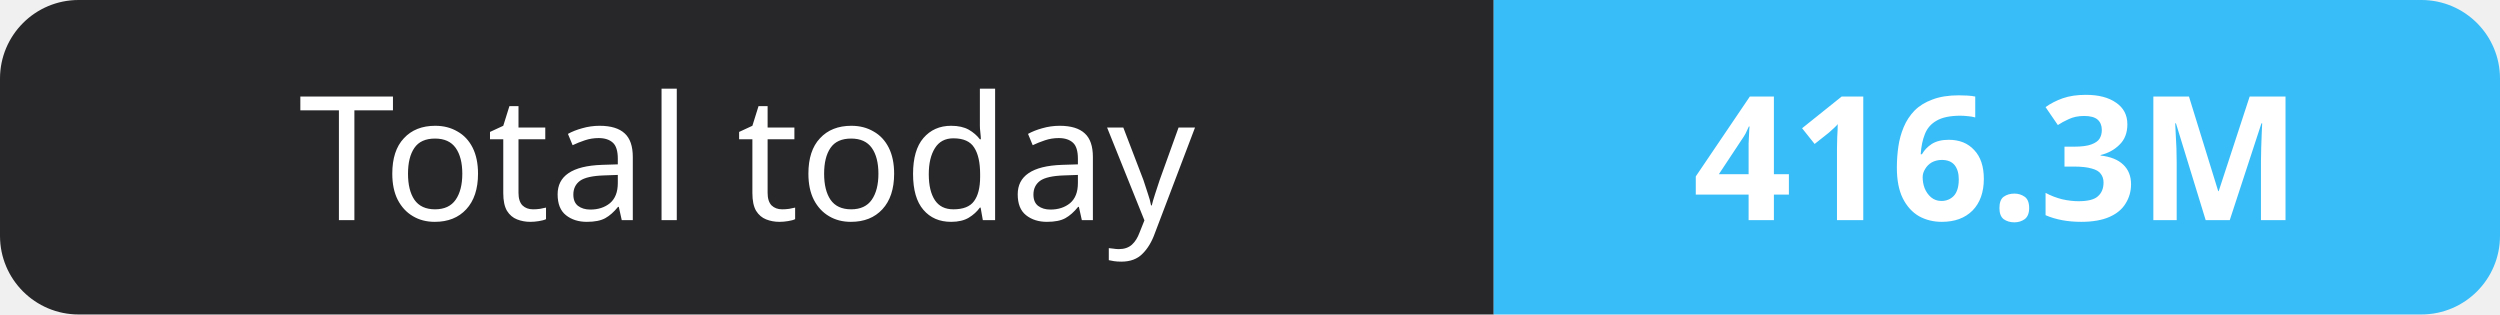
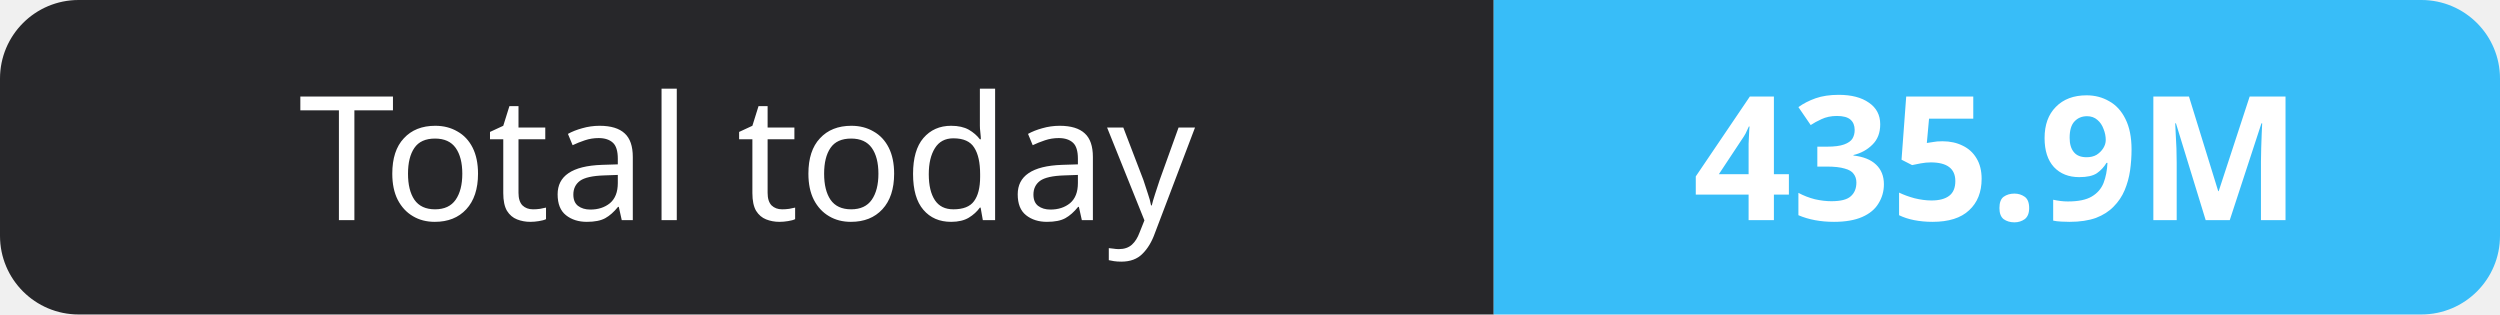
- <svg xmlns="http://www.w3.org/2000/svg" width="159" height="20" role="img" aria-label="Total today: 416.3M">
+ <svg xmlns="http://www.w3.org/2000/svg" width="159" height="20" role="img" aria-label="Total today: 435.9M">
  <clipPath id="r">
    <rect width="159" height="20" rx="5" fill="#fff" />
  </clipPath>
  <g clip-path="url(#r)">
    <rect width="95" height="20" fill="#27272a" />
    <rect x="95" width="64" height="20" fill="#38bdf8" />
  </g>
  <g fill="#fff" text-anchor="middle" font-family="Verdana,Geneva,sans-serif" font-size="11">
    <text x="47.5" y="14">Total today</text>
-     <text x="127.0" y="14" font-weight="700">416.3M</text>
+     <text x="127.0" y="14" font-weight="700">435.9M</text>
  </g>
</svg>
